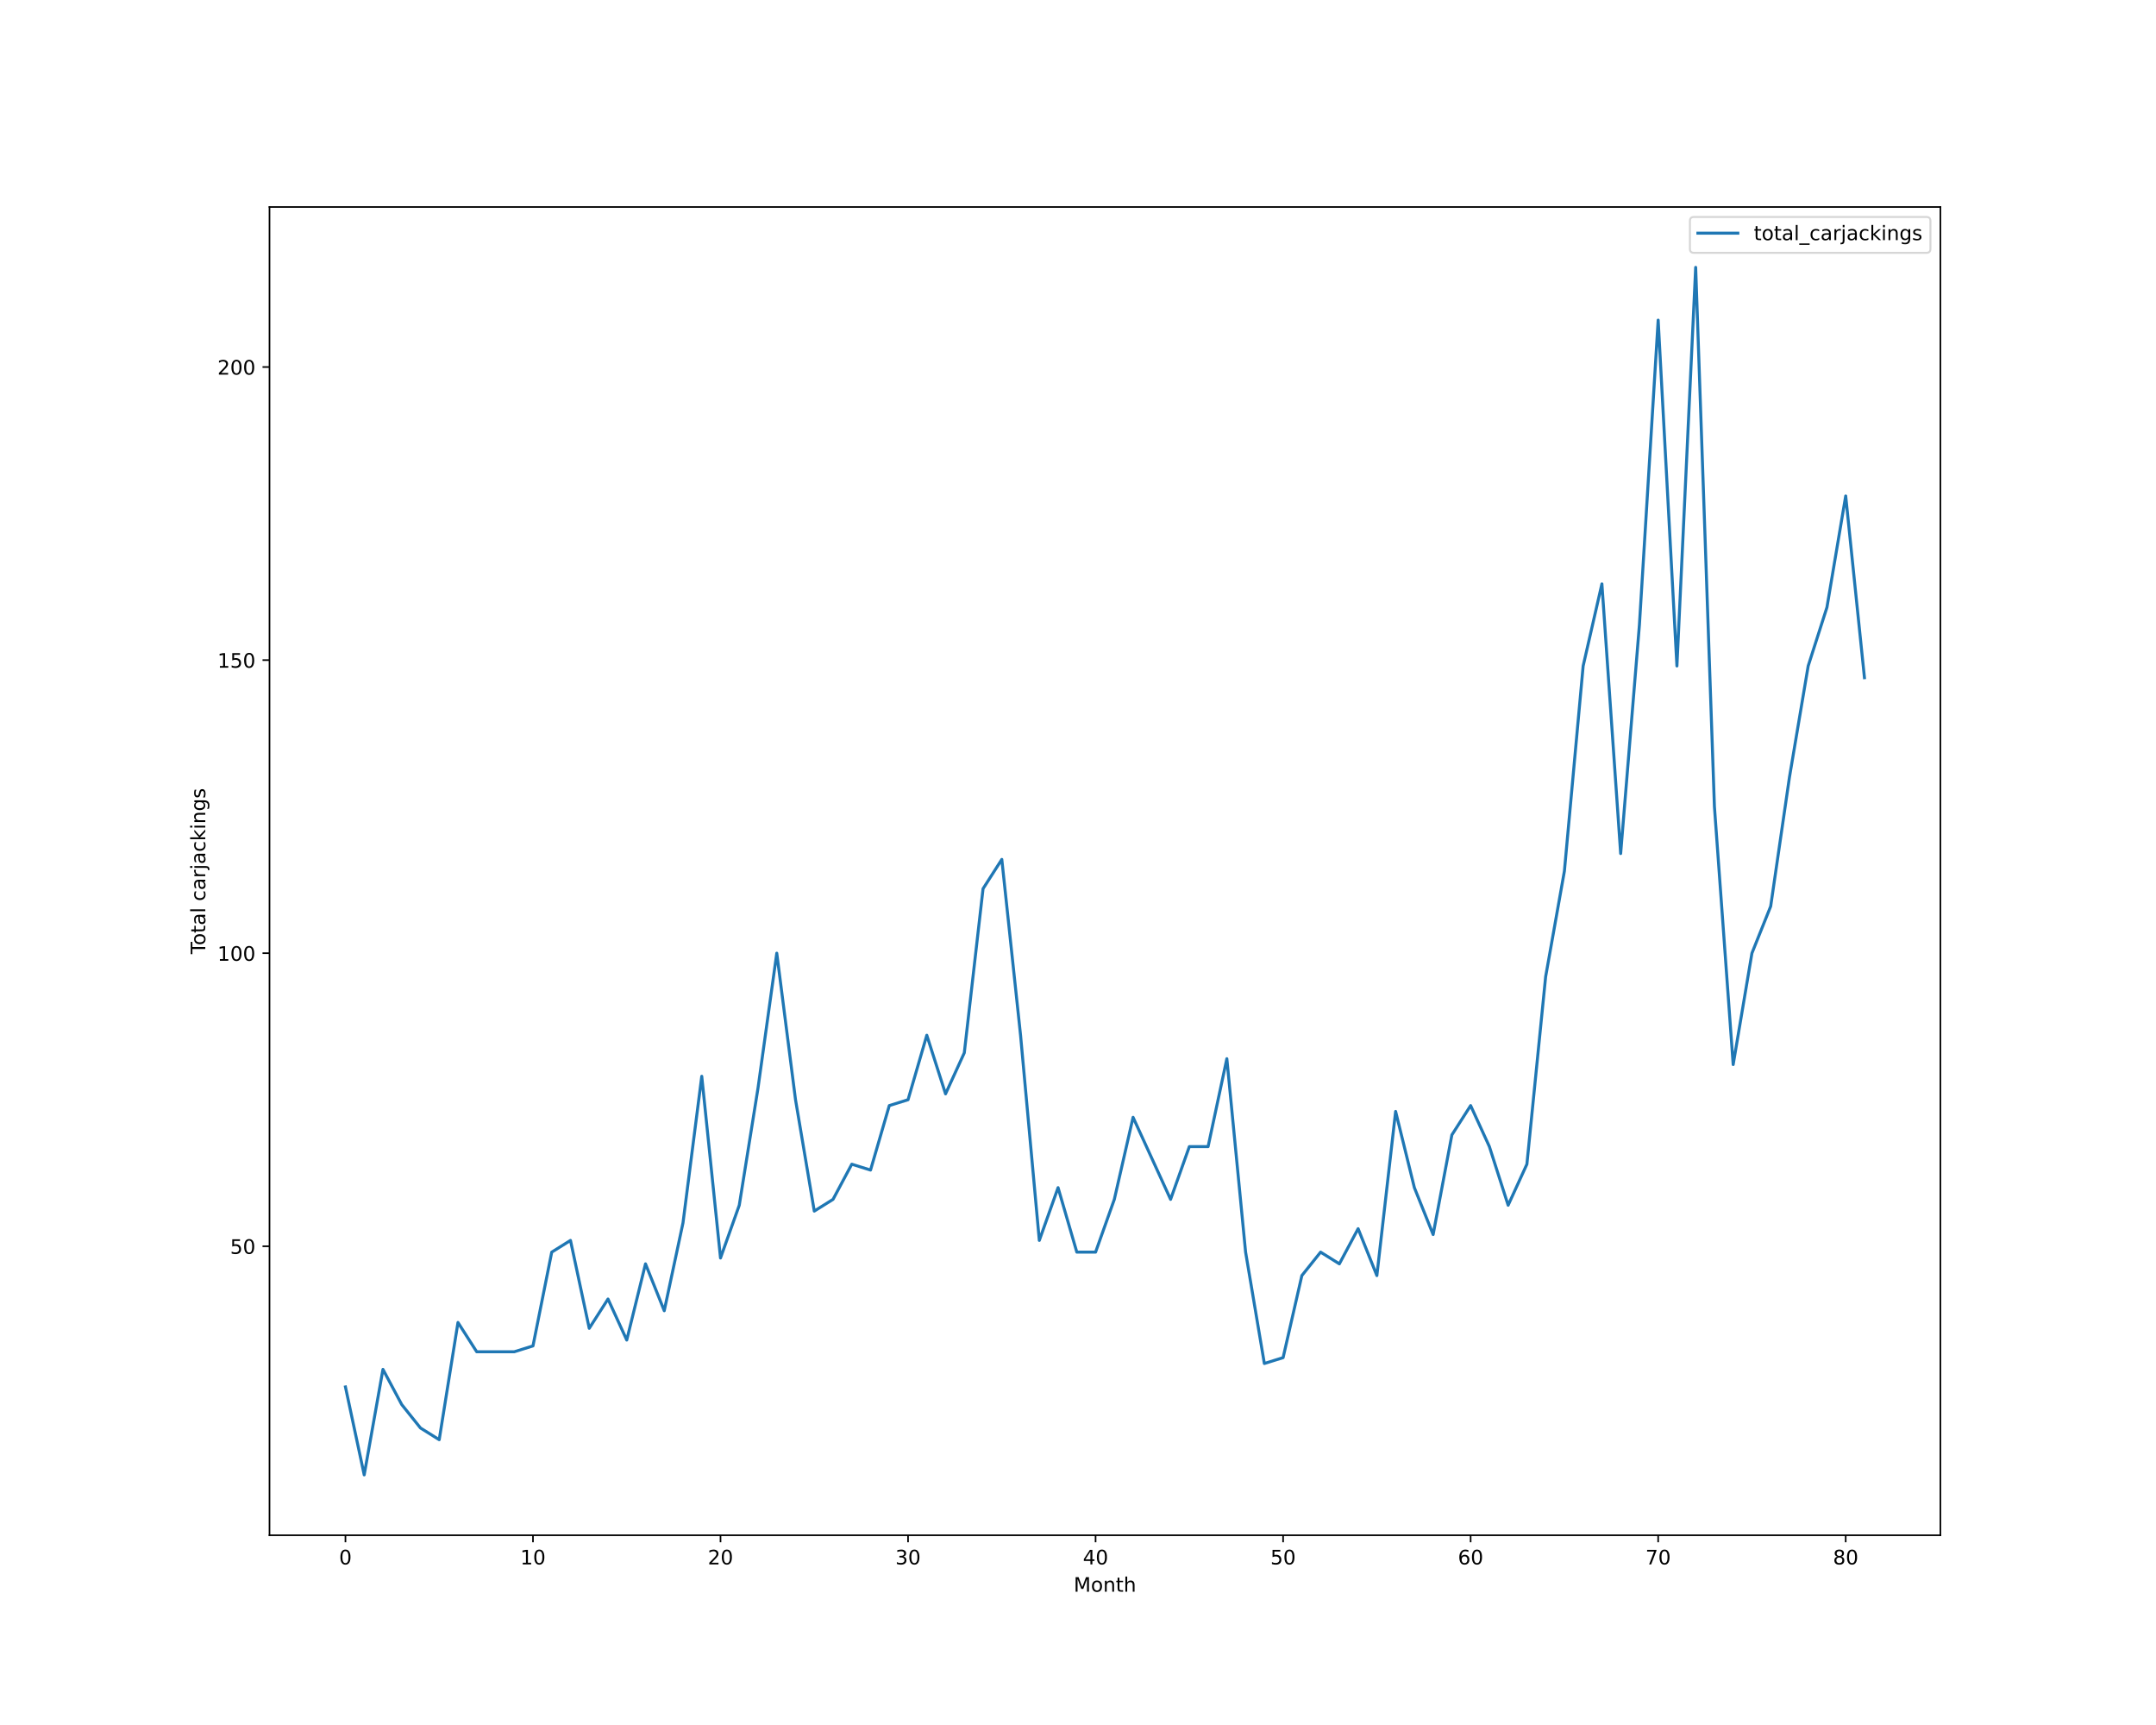
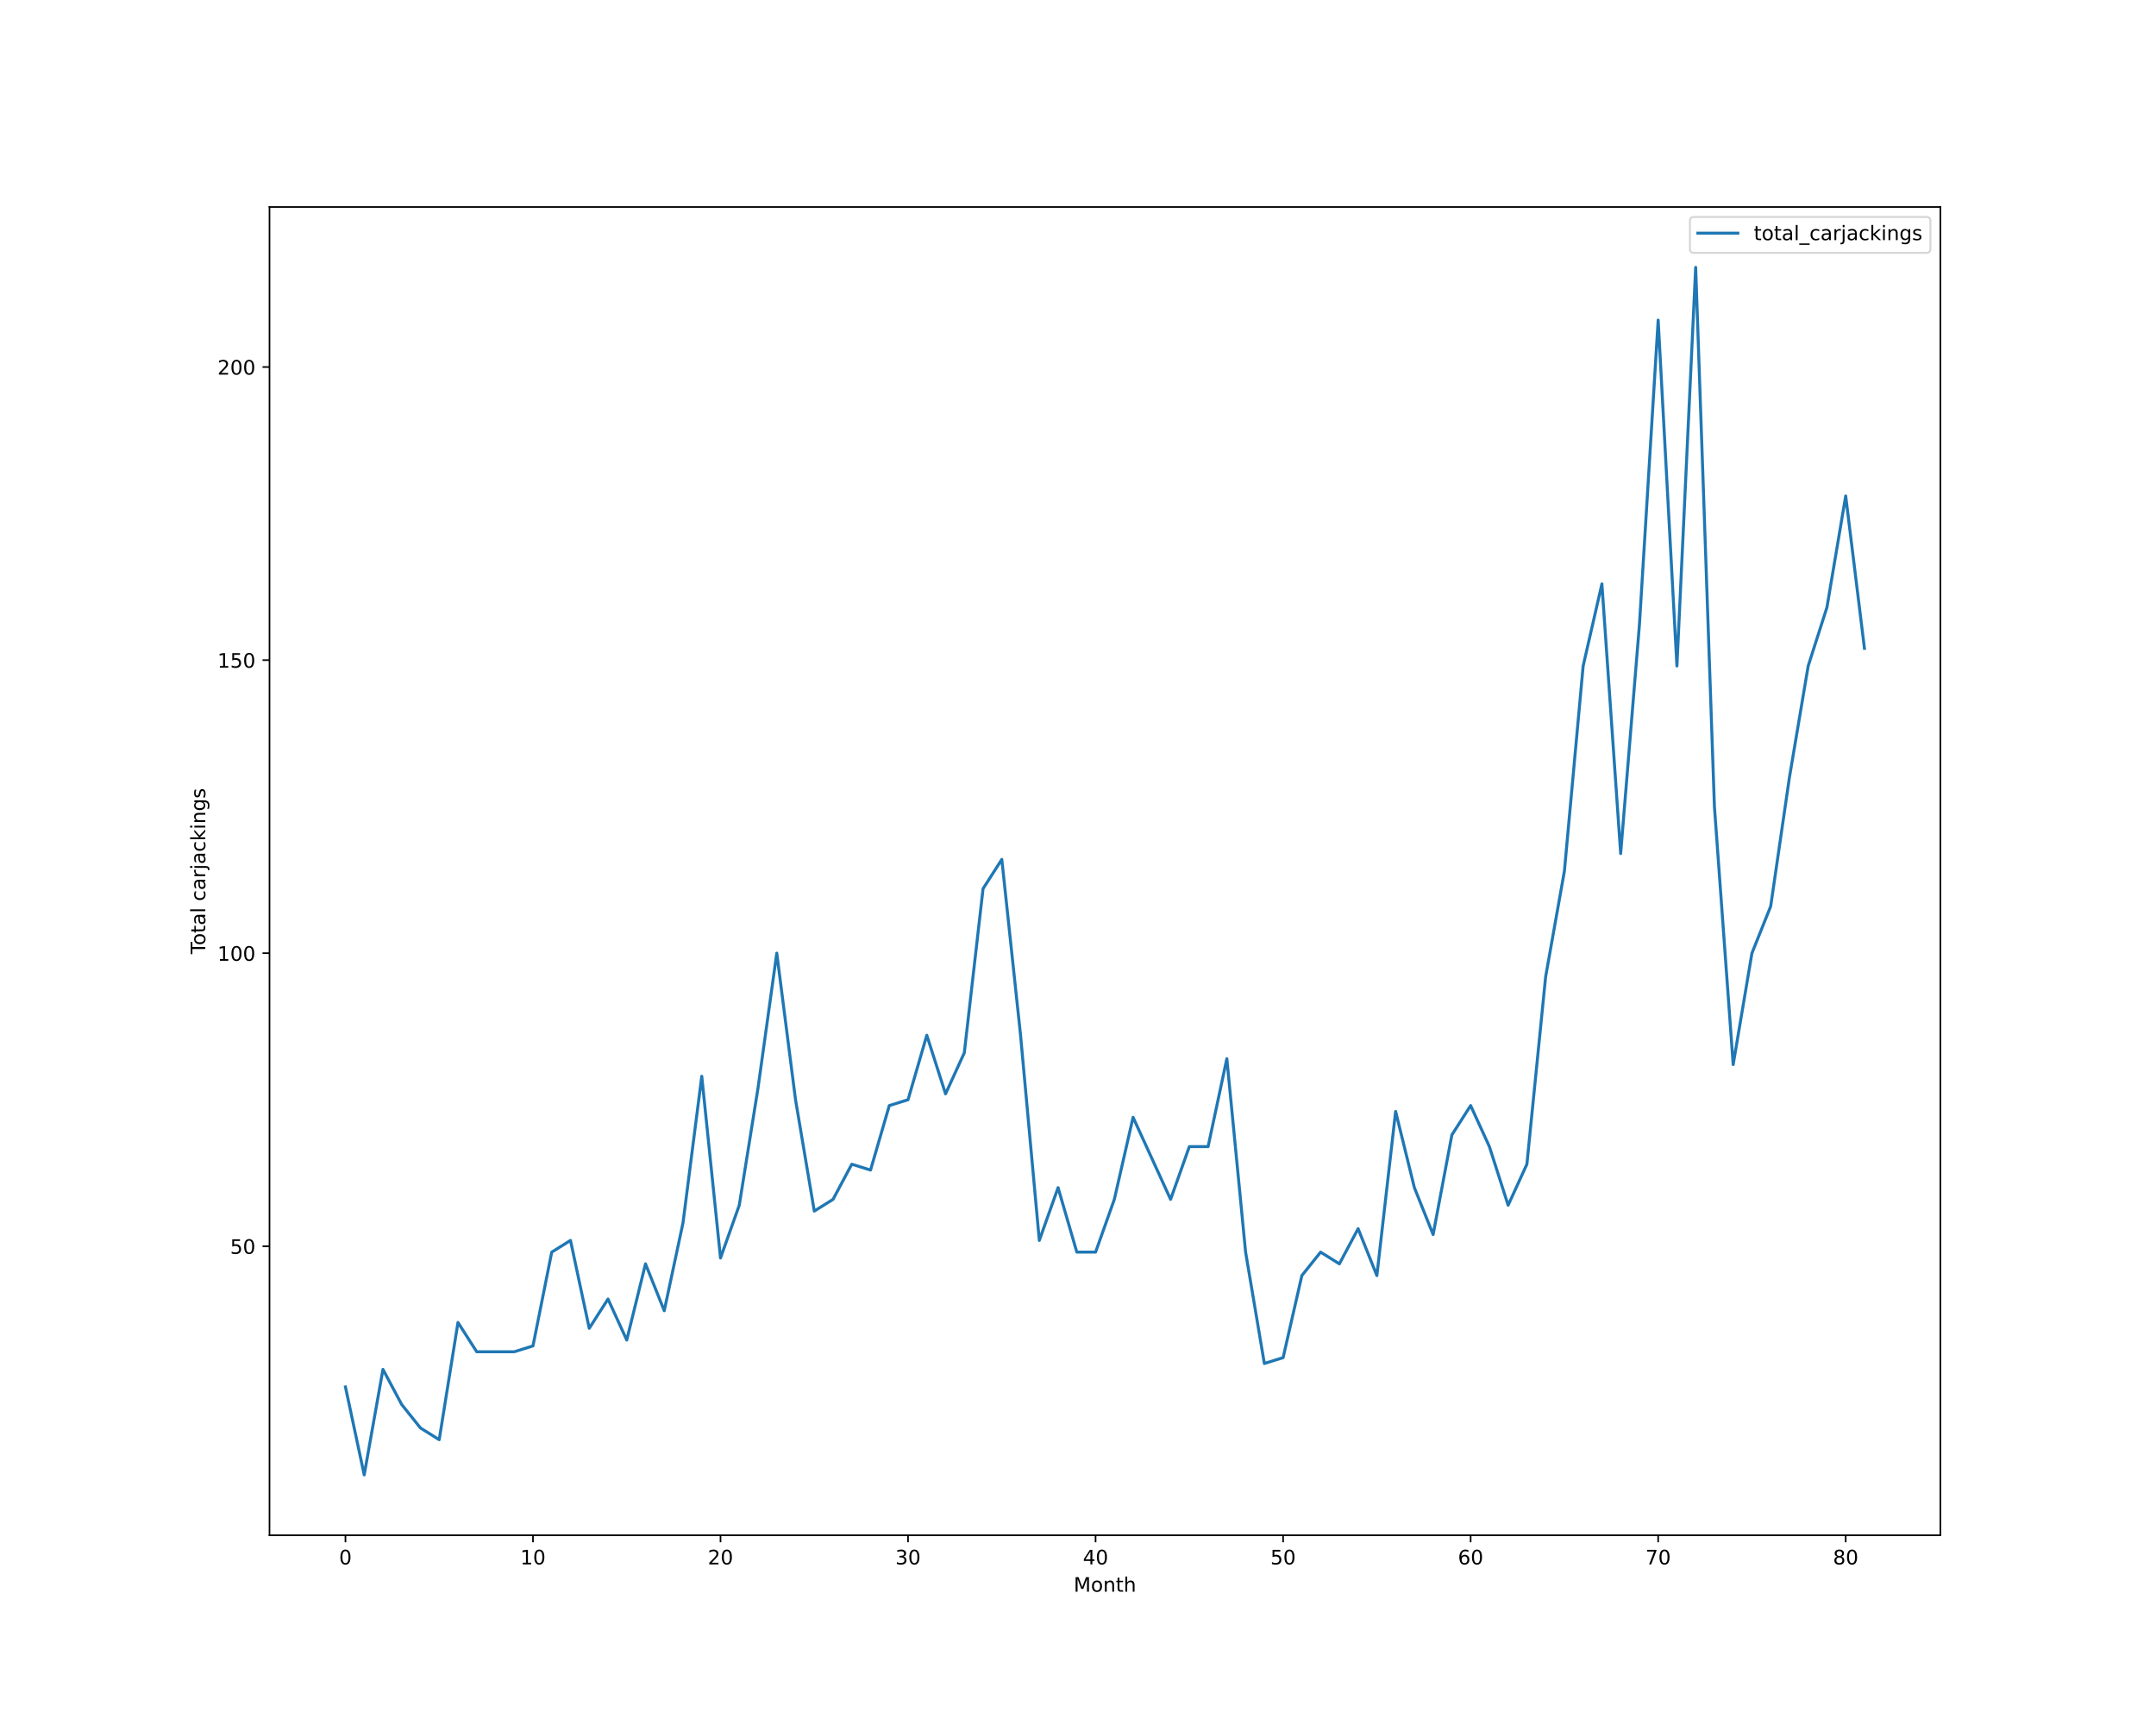
<svg xmlns="http://www.w3.org/2000/svg" xmlns:xlink="http://www.w3.org/1999/xlink" height="864pt" version="1.1" viewBox="0 0 1080 864" width="1080pt">
  <defs>
    <style type="text/css">*{stroke-linecap:butt;stroke-linejoin:round;}</style>
  </defs>
  <g id="figure_1">
    <g id="patch_1">
      <path d="M 0 864  L 1080 864  L 1080 0  L 0 0  z " style="fill:#ffffff;" />
    </g>
    <g id="axes_1">
      <g id="patch_2">
        <path d="M 135 768.96  L 972 768.96  L 972 103.68  L 135 103.68  z " style="fill:#ffffff;" />
      </g>
      <g id="matplotlib.axis_1">
        <g id="xtick_1">
          <g id="line2d_1">
            <defs>
-               <path d="M 0 0  L 0 3.5  " id="ma0d87ec858" style="stroke:#000000;stroke-width:0.8;" />
-             </defs>
-             <g>
-               <use style="stroke:#000000;stroke-width:0.8;" x="173.045" xlink:href="#ma0d87ec858" y="768.96" />
+               <path d="M 0 0  L 0 3.5  " id="m78214237f2" style="stroke:#000000;stroke-width:0.8;" />
+             </defs>
+             <g>
+               <use style="stroke:#000000;stroke-width:0.8;" x="173.045" xlink:href="#m78214237f2" y="768.96" />
            </g>
          </g>
          <g id="text_1">
            <g transform="translate(169.8642 783.5584)scale(0.1 -0.1)">
              <defs>
                <path d="M 2034 4250  Q 1547 4250 1301 3770  Q 1056 3291 1056 2328  Q 1056 1369 1301 889  Q 1547 409 2034 409  Q 2525 409 2770 889  Q 3016 1369 3016 2328  Q 3016 3291 2770 3770  Q 2525 4250 2034 4250  z M 2034 4750  Q 2819 4750 3233 4129  Q 3647 3509 3647 2328  Q 3647 1150 3233 529  Q 2819 -91 2034 -91  Q 1250 -91 836 529  Q 422 1150 422 2328  Q 422 3509 836 4129  Q 1250 4750 2034 4750  z " id="DejaVuSans-30" transform="scale(0.015625)" />
              </defs>
              <use xlink:href="#DejaVuSans-30" />
            </g>
          </g>
        </g>
        <g id="xtick_2">
          <g id="line2d_2">
            <g>
-               <use style="stroke:#000000;stroke-width:0.8;" x="266.985" xlink:href="#ma0d87ec858" y="768.96" />
+               <use style="stroke:#000000;stroke-width:0.8;" x="266.985" xlink:href="#m78214237f2" y="768.96" />
            </g>
          </g>
          <g id="text_2">
            <g transform="translate(260.6223 783.5584)scale(0.1 -0.1)">
              <defs>
                <path d="M 794 531  L 1825 531  L 1825 4091  L 703 3866  L 703 4441  L 1819 4666  L 2450 4666  L 2450 531  L 3481 531  L 3481 0  L 794 0  L 794 531  z " id="DejaVuSans-31" transform="scale(0.015625)" />
              </defs>
              <use xlink:href="#DejaVuSans-31" />
              <use x="63.623" xlink:href="#DejaVuSans-30" />
            </g>
          </g>
        </g>
        <g id="xtick_3">
          <g id="line2d_3">
            <g>
-               <use style="stroke:#000000;stroke-width:0.8;" x="360.924" xlink:href="#ma0d87ec858" y="768.96" />
+               <use style="stroke:#000000;stroke-width:0.8;" x="360.924" xlink:href="#m78214237f2" y="768.96" />
            </g>
          </g>
          <g id="text_3">
            <g transform="translate(354.5617 783.5584)scale(0.1 -0.1)">
              <defs>
                <path d="M 1228 531  L 3431 531  L 3431 0  L 469 0  L 469 531  Q 828 903 1448 1529  Q 2069 2156 2228 2338  Q 2531 2678 2651 2914  Q 2772 3150 2772 3378  Q 2772 3750 2511 3984  Q 2250 4219 1831 4219  Q 1534 4219 1204 4116  Q 875 4013 500 3803  L 500 4441  Q 881 4594 1212 4672  Q 1544 4750 1819 4750  Q 2544 4750 2975 4387  Q 3406 4025 3406 3419  Q 3406 3131 3298 2873  Q 3191 2616 2906 2266  Q 2828 2175 2409 1742  Q 1991 1309 1228 531  z " id="DejaVuSans-32" transform="scale(0.015625)" />
              </defs>
              <use xlink:href="#DejaVuSans-32" />
              <use x="63.623" xlink:href="#DejaVuSans-30" />
            </g>
          </g>
        </g>
        <g id="xtick_4">
          <g id="line2d_4">
            <g>
-               <use style="stroke:#000000;stroke-width:0.8;" x="454.864" xlink:href="#ma0d87ec858" y="768.96" />
+               <use style="stroke:#000000;stroke-width:0.8;" x="454.864" xlink:href="#m78214237f2" y="768.96" />
            </g>
          </g>
          <g id="text_4">
            <g transform="translate(448.5011 783.5584)scale(0.1 -0.1)">
              <defs>
                <path d="M 2597 2516  Q 3050 2419 3304 2112  Q 3559 1806 3559 1356  Q 3559 666 3084 287  Q 2609 -91 1734 -91  Q 1441 -91 1130 -33  Q 819 25 488 141  L 488 750  Q 750 597 1062 519  Q 1375 441 1716 441  Q 2309 441 2620 675  Q 2931 909 2931 1356  Q 2931 1769 2642 2001  Q 2353 2234 1838 2234  L 1294 2234  L 1294 2753  L 1863 2753  Q 2328 2753 2575 2939  Q 2822 3125 2822 3475  Q 2822 3834 2567 4026  Q 2313 4219 1838 4219  Q 1578 4219 1281 4162  Q 984 4106 628 3988  L 628 4550  Q 988 4650 1302 4700  Q 1616 4750 1894 4750  Q 2613 4750 3031 4423  Q 3450 4097 3450 3541  Q 3450 3153 3228 2886  Q 3006 2619 2597 2516  z " id="DejaVuSans-33" transform="scale(0.015625)" />
              </defs>
              <use xlink:href="#DejaVuSans-33" />
              <use x="63.623" xlink:href="#DejaVuSans-30" />
            </g>
          </g>
        </g>
        <g id="xtick_5">
          <g id="line2d_5">
            <g>
-               <use style="stroke:#000000;stroke-width:0.8;" x="548.803" xlink:href="#ma0d87ec858" y="768.96" />
+               <use style="stroke:#000000;stroke-width:0.8;" x="548.803" xlink:href="#m78214237f2" y="768.96" />
            </g>
          </g>
          <g id="text_5">
            <g transform="translate(542.4405 783.5584)scale(0.1 -0.1)">
              <defs>
                <path d="M 2419 4116  L 825 1625  L 2419 1625  L 2419 4116  z M 2253 4666  L 3047 4666  L 3047 1625  L 3713 1625  L 3713 1100  L 3047 1100  L 3047 0  L 2419 0  L 2419 1100  L 313 1100  L 313 1709  L 2253 4666  z " id="DejaVuSans-34" transform="scale(0.015625)" />
              </defs>
              <use xlink:href="#DejaVuSans-34" />
              <use x="63.623" xlink:href="#DejaVuSans-30" />
            </g>
          </g>
        </g>
        <g id="xtick_6">
          <g id="line2d_6">
            <g>
-               <use style="stroke:#000000;stroke-width:0.8;" x="642.742" xlink:href="#ma0d87ec858" y="768.96" />
+               <use style="stroke:#000000;stroke-width:0.8;" x="642.742" xlink:href="#m78214237f2" y="768.96" />
            </g>
          </g>
          <g id="text_6">
            <g transform="translate(636.3799 783.5584)scale(0.1 -0.1)">
              <defs>
                <path d="M 691 4666  L 3169 4666  L 3169 4134  L 1269 4134  L 1269 2991  Q 1406 3038 1543 3061  Q 1681 3084 1819 3084  Q 2600 3084 3056 2656  Q 3513 2228 3513 1497  Q 3513 744 3044 326  Q 2575 -91 1722 -91  Q 1428 -91 1123 -41  Q 819 9 494 109  L 494 744  Q 775 591 1075 516  Q 1375 441 1709 441  Q 2250 441 2565 725  Q 2881 1009 2881 1497  Q 2881 1984 2565 2268  Q 2250 2553 1709 2553  Q 1456 2553 1204 2497  Q 953 2441 691 2322  L 691 4666  z " id="DejaVuSans-35" transform="scale(0.015625)" />
              </defs>
              <use xlink:href="#DejaVuSans-35" />
              <use x="63.623" xlink:href="#DejaVuSans-30" />
            </g>
          </g>
        </g>
        <g id="xtick_7">
          <g id="line2d_7">
            <g>
-               <use style="stroke:#000000;stroke-width:0.8;" x="736.682" xlink:href="#ma0d87ec858" y="768.96" />
+               <use style="stroke:#000000;stroke-width:0.8;" x="736.682" xlink:href="#m78214237f2" y="768.96" />
            </g>
          </g>
          <g id="text_7">
            <g transform="translate(730.3193 783.5584)scale(0.1 -0.1)">
              <defs>
                <path d="M 2113 2584  Q 1688 2584 1439 2293  Q 1191 2003 1191 1497  Q 1191 994 1439 701  Q 1688 409 2113 409  Q 2538 409 2786 701  Q 3034 994 3034 1497  Q 3034 2003 2786 2293  Q 2538 2584 2113 2584  z M 3366 4563  L 3366 3988  Q 3128 4100 2886 4159  Q 2644 4219 2406 4219  Q 1781 4219 1451 3797  Q 1122 3375 1075 2522  Q 1259 2794 1537 2939  Q 1816 3084 2150 3084  Q 2853 3084 3261 2657  Q 3669 2231 3669 1497  Q 3669 778 3244 343  Q 2819 -91 2113 -91  Q 1303 -91 875 529  Q 447 1150 447 2328  Q 447 3434 972 4092  Q 1497 4750 2381 4750  Q 2619 4750 2861 4703  Q 3103 4656 3366 4563  z " id="DejaVuSans-36" transform="scale(0.015625)" />
              </defs>
              <use xlink:href="#DejaVuSans-36" />
              <use x="63.623" xlink:href="#DejaVuSans-30" />
            </g>
          </g>
        </g>
        <g id="xtick_8">
          <g id="line2d_8">
            <g>
-               <use style="stroke:#000000;stroke-width:0.8;" x="830.621" xlink:href="#ma0d87ec858" y="768.96" />
+               <use style="stroke:#000000;stroke-width:0.8;" x="830.621" xlink:href="#m78214237f2" y="768.96" />
            </g>
          </g>
          <g id="text_8">
            <g transform="translate(824.2587 783.5584)scale(0.1 -0.1)">
              <defs>
                <path d="M 525 4666  L 3525 4666  L 3525 4397  L 1831 0  L 1172 0  L 2766 4134  L 525 4134  L 525 4666  z " id="DejaVuSans-37" transform="scale(0.015625)" />
              </defs>
              <use xlink:href="#DejaVuSans-37" />
              <use x="63.623" xlink:href="#DejaVuSans-30" />
            </g>
          </g>
        </g>
        <g id="xtick_9">
          <g id="line2d_9">
            <g>
-               <use style="stroke:#000000;stroke-width:0.8;" x="924.561" xlink:href="#ma0d87ec858" y="768.96" />
+               <use style="stroke:#000000;stroke-width:0.8;" x="924.561" xlink:href="#m78214237f2" y="768.96" />
            </g>
          </g>
          <g id="text_9">
            <g transform="translate(918.1981 783.5584)scale(0.1 -0.1)">
              <defs>
                <path d="M 2034 2216  Q 1584 2216 1326 1975  Q 1069 1734 1069 1313  Q 1069 891 1326 650  Q 1584 409 2034 409  Q 2484 409 2743 651  Q 3003 894 3003 1313  Q 3003 1734 2745 1975  Q 2488 2216 2034 2216  z M 1403 2484  Q 997 2584 770 2862  Q 544 3141 544 3541  Q 544 4100 942 4425  Q 1341 4750 2034 4750  Q 2731 4750 3128 4425  Q 3525 4100 3525 3541  Q 3525 3141 3298 2862  Q 3072 2584 2669 2484  Q 3125 2378 3379 2068  Q 3634 1759 3634 1313  Q 3634 634 3220 271  Q 2806 -91 2034 -91  Q 1263 -91 848 271  Q 434 634 434 1313  Q 434 1759 690 2068  Q 947 2378 1403 2484  z M 1172 3481  Q 1172 3119 1398 2916  Q 1625 2713 2034 2713  Q 2441 2713 2670 2916  Q 2900 3119 2900 3481  Q 2900 3844 2670 4047  Q 2441 4250 2034 4250  Q 1625 4250 1398 4047  Q 1172 3844 1172 3481  z " id="DejaVuSans-38" transform="scale(0.015625)" />
              </defs>
              <use xlink:href="#DejaVuSans-38" />
              <use x="63.623" xlink:href="#DejaVuSans-30" />
            </g>
          </g>
        </g>
        <g id="text_10">
          <g transform="translate(537.8289 797.2366)scale(0.1 -0.1)">
            <defs>
              <path d="M 628 4666  L 1569 4666  L 2759 1491  L 3956 4666  L 4897 4666  L 4897 0  L 4281 0  L 4281 4097  L 3078 897  L 2444 897  L 1241 4097  L 1241 0  L 628 0  L 628 4666  z " id="DejaVuSans-4d" transform="scale(0.015625)" />
              <path d="M 1959 3097  Q 1497 3097 1228 2736  Q 959 2375 959 1747  Q 959 1119 1226 758  Q 1494 397 1959 397  Q 2419 397 2687 759  Q 2956 1122 2956 1747  Q 2956 2369 2687 2733  Q 2419 3097 1959 3097  z M 1959 3584  Q 2709 3584 3137 3096  Q 3566 2609 3566 1747  Q 3566 888 3137 398  Q 2709 -91 1959 -91  Q 1206 -91 779 398  Q 353 888 353 1747  Q 353 2609 779 3096  Q 1206 3584 1959 3584  z " id="DejaVuSans-6f" transform="scale(0.015625)" />
              <path d="M 3513 2113  L 3513 0  L 2938 0  L 2938 2094  Q 2938 2591 2744 2837  Q 2550 3084 2163 3084  Q 1697 3084 1428 2787  Q 1159 2491 1159 1978  L 1159 0  L 581 0  L 581 3500  L 1159 3500  L 1159 2956  Q 1366 3272 1645 3428  Q 1925 3584 2291 3584  Q 2894 3584 3203 3211  Q 3513 2838 3513 2113  z " id="DejaVuSans-6e" transform="scale(0.015625)" />
              <path d="M 1172 4494  L 1172 3500  L 2356 3500  L 2356 3053  L 1172 3053  L 1172 1153  Q 1172 725 1289 603  Q 1406 481 1766 481  L 2356 481  L 2356 0  L 1766 0  Q 1100 0 847 248  Q 594 497 594 1153  L 594 3053  L 172 3053  L 172 3500  L 594 3500  L 594 4494  L 1172 4494  z " id="DejaVuSans-74" transform="scale(0.015625)" />
              <path d="M 3513 2113  L 3513 0  L 2938 0  L 2938 2094  Q 2938 2591 2744 2837  Q 2550 3084 2163 3084  Q 1697 3084 1428 2787  Q 1159 2491 1159 1978  L 1159 0  L 581 0  L 581 4863  L 1159 4863  L 1159 2956  Q 1366 3272 1645 3428  Q 1925 3584 2291 3584  Q 2894 3584 3203 3211  Q 3513 2838 3513 2113  z " id="DejaVuSans-68" transform="scale(0.015625)" />
            </defs>
            <use xlink:href="#DejaVuSans-4d" />
            <use x="86.279" xlink:href="#DejaVuSans-6f" />
            <use x="147.461" xlink:href="#DejaVuSans-6e" />
            <use x="210.84" xlink:href="#DejaVuSans-74" />
            <use x="250.049" xlink:href="#DejaVuSans-68" />
          </g>
        </g>
      </g>
      <g id="matplotlib.axis_2">
        <g id="ytick_1">
          <g id="line2d_10">
            <defs>
-               <path d="M 0 0  L -3.5 0  " id="mbfd4f4b34e" style="stroke:#000000;stroke-width:0.8;" />
-             </defs>
-             <g>
-               <use style="stroke:#000000;stroke-width:0.8;" x="135" xlink:href="#mbfd4f4b34e" y="624.219" />
+               <path d="M 0 0  L -3.5 0  " id="m3a111ec749" style="stroke:#000000;stroke-width:0.8;" />
+             </defs>
+             <g>
+               <use style="stroke:#000000;stroke-width:0.8;" x="135" xlink:href="#m3a111ec749" y="624.219" />
            </g>
          </g>
          <g id="text_11">
            <g transform="translate(115.275 628.0182)scale(0.1 -0.1)">
              <use xlink:href="#DejaVuSans-35" />
              <use x="63.623" xlink:href="#DejaVuSans-30" />
            </g>
          </g>
        </g>
        <g id="ytick_2">
          <g id="line2d_11">
            <g>
-               <use style="stroke:#000000;stroke-width:0.8;" x="135" xlink:href="#mbfd4f4b34e" y="477.423" />
+               <use style="stroke:#000000;stroke-width:0.8;" x="135" xlink:href="#m3a111ec749" y="477.423" />
            </g>
          </g>
          <g id="text_12">
            <g transform="translate(108.9125 481.2221)scale(0.1 -0.1)">
              <use xlink:href="#DejaVuSans-31" />
              <use x="63.623" xlink:href="#DejaVuSans-30" />
              <use x="127.246" xlink:href="#DejaVuSans-30" />
            </g>
          </g>
        </g>
        <g id="ytick_3">
          <g id="line2d_12">
            <g>
-               <use style="stroke:#000000;stroke-width:0.8;" x="135" xlink:href="#mbfd4f4b34e" y="330.627" />
+               <use style="stroke:#000000;stroke-width:0.8;" x="135" xlink:href="#m3a111ec749" y="330.627" />
            </g>
          </g>
          <g id="text_13">
            <g transform="translate(108.9125 334.426)scale(0.1 -0.1)">
              <use xlink:href="#DejaVuSans-31" />
              <use x="63.623" xlink:href="#DejaVuSans-35" />
              <use x="127.246" xlink:href="#DejaVuSans-30" />
            </g>
          </g>
        </g>
        <g id="ytick_4">
          <g id="line2d_13">
            <g>
-               <use style="stroke:#000000;stroke-width:0.8;" x="135" xlink:href="#mbfd4f4b34e" y="183.831" />
+               <use style="stroke:#000000;stroke-width:0.8;" x="135" xlink:href="#m3a111ec749" y="183.831" />
            </g>
          </g>
          <g id="text_14">
            <g transform="translate(108.9125 187.6299)scale(0.1 -0.1)">
              <use xlink:href="#DejaVuSans-32" />
              <use x="63.623" xlink:href="#DejaVuSans-30" />
              <use x="127.246" xlink:href="#DejaVuSans-30" />
            </g>
          </g>
        </g>
        <g id="text_15">
          <g transform="translate(102.8328 477.8888)rotate(-90)scale(0.1 -0.1)">
            <defs>
              <path d="M -19 4666  L 3928 4666  L 3928 4134  L 2272 4134  L 2272 0  L 1638 0  L 1638 4134  L -19 4134  L -19 4666  z " id="DejaVuSans-54" transform="scale(0.015625)" />
              <path d="M 2194 1759  Q 1497 1759 1228 1600  Q 959 1441 959 1056  Q 959 750 1161 570  Q 1363 391 1709 391  Q 2188 391 2477 730  Q 2766 1069 2766 1631  L 2766 1759  L 2194 1759  z M 3341 1997  L 3341 0  L 2766 0  L 2766 531  Q 2569 213 2275 61  Q 1981 -91 1556 -91  Q 1019 -91 701 211  Q 384 513 384 1019  Q 384 1609 779 1909  Q 1175 2209 1959 2209  L 2766 2209  L 2766 2266  Q 2766 2663 2505 2880  Q 2244 3097 1772 3097  Q 1472 3097 1187 3025  Q 903 2953 641 2809  L 641 3341  Q 956 3463 1253 3523  Q 1550 3584 1831 3584  Q 2591 3584 2966 3190  Q 3341 2797 3341 1997  z " id="DejaVuSans-61" transform="scale(0.015625)" />
              <path d="M 603 4863  L 1178 4863  L 1178 0  L 603 0  L 603 4863  z " id="DejaVuSans-6c" transform="scale(0.015625)" />
              <path id="DejaVuSans-20" transform="scale(0.015625)" />
              <path d="M 3122 3366  L 3122 2828  Q 2878 2963 2633 3030  Q 2388 3097 2138 3097  Q 1578 3097 1268 2742  Q 959 2388 959 1747  Q 959 1106 1268 751  Q 1578 397 2138 397  Q 2388 397 2633 464  Q 2878 531 3122 666  L 3122 134  Q 2881 22 2623 -34  Q 2366 -91 2075 -91  Q 1284 -91 818 406  Q 353 903 353 1747  Q 353 2603 823 3093  Q 1294 3584 2113 3584  Q 2378 3584 2631 3529  Q 2884 3475 3122 3366  z " id="DejaVuSans-63" transform="scale(0.015625)" />
              <path d="M 2631 2963  Q 2534 3019 2420 3045  Q 2306 3072 2169 3072  Q 1681 3072 1420 2755  Q 1159 2438 1159 1844  L 1159 0  L 581 0  L 581 3500  L 1159 3500  L 1159 2956  Q 1341 3275 1631 3429  Q 1922 3584 2338 3584  Q 2397 3584 2469 3576  Q 2541 3569 2628 3553  L 2631 2963  z " id="DejaVuSans-72" transform="scale(0.015625)" />
              <path d="M 603 3500  L 1178 3500  L 1178 -63  Q 1178 -731 923 -1031  Q 669 -1331 103 -1331  L -116 -1331  L -116 -844  L 38 -844  Q 366 -844 484 -692  Q 603 -541 603 -63  L 603 3500  z M 603 4863  L 1178 4863  L 1178 4134  L 603 4134  L 603 4863  z " id="DejaVuSans-6a" transform="scale(0.015625)" />
              <path d="M 581 4863  L 1159 4863  L 1159 1991  L 2875 3500  L 3609 3500  L 1753 1863  L 3688 0  L 2938 0  L 1159 1709  L 1159 0  L 581 0  L 581 4863  z " id="DejaVuSans-6b" transform="scale(0.015625)" />
              <path d="M 603 3500  L 1178 3500  L 1178 0  L 603 0  L 603 3500  z M 603 4863  L 1178 4863  L 1178 4134  L 603 4134  L 603 4863  z " id="DejaVuSans-69" transform="scale(0.015625)" />
              <path d="M 2906 1791  Q 2906 2416 2648 2759  Q 2391 3103 1925 3103  Q 1463 3103 1205 2759  Q 947 2416 947 1791  Q 947 1169 1205 825  Q 1463 481 1925 481  Q 2391 481 2648 825  Q 2906 1169 2906 1791  z M 3481 434  Q 3481 -459 3084 -895  Q 2688 -1331 1869 -1331  Q 1566 -1331 1297 -1286  Q 1028 -1241 775 -1147  L 775 -588  Q 1028 -725 1275 -790  Q 1522 -856 1778 -856  Q 2344 -856 2625 -561  Q 2906 -266 2906 331  L 2906 616  Q 2728 306 2450 153  Q 2172 0 1784 0  Q 1141 0 747 490  Q 353 981 353 1791  Q 353 2603 747 3093  Q 1141 3584 1784 3584  Q 2172 3584 2450 3431  Q 2728 3278 2906 2969  L 2906 3500  L 3481 3500  L 3481 434  z " id="DejaVuSans-67" transform="scale(0.015625)" />
              <path d="M 2834 3397  L 2834 2853  Q 2591 2978 2328 3040  Q 2066 3103 1784 3103  Q 1356 3103 1142 2972  Q 928 2841 928 2578  Q 928 2378 1081 2264  Q 1234 2150 1697 2047  L 1894 2003  Q 2506 1872 2764 1633  Q 3022 1394 3022 966  Q 3022 478 2636 193  Q 2250 -91 1575 -91  Q 1294 -91 989 -36  Q 684 19 347 128  L 347 722  Q 666 556 975 473  Q 1284 391 1588 391  Q 1994 391 2212 530  Q 2431 669 2431 922  Q 2431 1156 2273 1281  Q 2116 1406 1581 1522  L 1381 1569  Q 847 1681 609 1914  Q 372 2147 372 2553  Q 372 3047 722 3315  Q 1072 3584 1716 3584  Q 2034 3584 2315 3537  Q 2597 3491 2834 3397  z " id="DejaVuSans-73" transform="scale(0.015625)" />
            </defs>
            <use xlink:href="#DejaVuSans-54" />
            <use x="44.084" xlink:href="#DejaVuSans-6f" />
            <use x="105.266" xlink:href="#DejaVuSans-74" />
            <use x="144.475" xlink:href="#DejaVuSans-61" />
            <use x="205.754" xlink:href="#DejaVuSans-6c" />
            <use x="233.537" xlink:href="#DejaVuSans-20" />
            <use x="265.324" xlink:href="#DejaVuSans-63" />
            <use x="320.305" xlink:href="#DejaVuSans-61" />
            <use x="381.584" xlink:href="#DejaVuSans-72" />
            <use x="422.697" xlink:href="#DejaVuSans-6a" />
            <use x="450.48" xlink:href="#DejaVuSans-61" />
            <use x="511.76" xlink:href="#DejaVuSans-63" />
            <use x="566.74" xlink:href="#DejaVuSans-6b" />
            <use x="624.65" xlink:href="#DejaVuSans-69" />
            <use x="652.434" xlink:href="#DejaVuSans-6e" />
            <use x="715.812" xlink:href="#DejaVuSans-67" />
            <use x="779.289" xlink:href="#DejaVuSans-73" />
          </g>
        </g>
      </g>
      <g id="line2d_14">
-         <path clip-path="url(#p5f9ccd633d)" d="M 173.045 694.681  L 182.439 738.72  L 191.833 685.873  L 201.227 703.489  L 210.621 715.233  L 220.015 721.104  L 229.409 662.386  L 238.803 677.066  L 248.197 677.066  L 257.591 677.066  L 266.985 674.13  L 276.379 627.155  L 285.773 621.283  L 295.167 665.322  L 304.561 650.642  L 313.955 671.194  L 323.348 633.027  L 332.742 656.514  L 342.136 612.475  L 351.53 539.077  L 360.924 630.091  L 370.318 603.668  L 379.712 544.949  L 389.106 477.423  L 398.5 550.821  L 407.894 606.603  L 417.288 600.732  L 426.682 583.116  L 436.076 586.052  L 445.47 553.757  L 454.864 550.821  L 464.258 518.526  L 473.652 547.885  L 483.045 527.334  L 492.439 445.128  L 501.833 430.448  L 511.227 518.526  L 520.621 621.283  L 530.015 594.86  L 539.409 627.155  L 548.803 627.155  L 558.197 600.732  L 567.591 559.629  L 576.985 580.18  L 586.379 600.732  L 595.773 574.308  L 605.167 574.308  L 614.561 530.27  L 623.955 627.155  L 633.348 682.937  L 642.742 680.002  L 652.136 638.899  L 661.53 627.155  L 670.924 633.027  L 680.318 615.411  L 689.712 638.899  L 699.106 556.693  L 708.5 594.86  L 717.894 618.347  L 727.288 568.437  L 736.682 553.757  L 746.076 574.308  L 755.47 603.668  L 764.864 583.116  L 774.258 489.167  L 783.652 436.32  L 793.045 333.563  L 802.439 292.46  L 811.833 427.512  L 821.227 313.011  L 830.621 160.343  L 840.015 333.563  L 849.409 133.92  L 858.803 404.025  L 868.197 533.205  L 877.591 477.423  L 886.985 453.936  L 896.379 389.345  L 905.773 333.563  L 915.167 304.203  L 924.561 248.421  L 933.955 339.435  " style="fill:none;stroke:#1f77b4;stroke-linecap:square;stroke-width:1.5;" />
+         <path clip-path="url(#p5aaacd3de3)" d="M 173.045 694.681  L 182.439 738.72  L 191.833 685.873  L 201.227 703.489  L 210.621 715.233  L 220.015 721.104  L 229.409 662.386  L 238.803 677.066  L 248.197 677.066  L 257.591 677.066  L 266.985 674.13  L 276.379 627.155  L 285.773 621.283  L 295.167 665.322  L 304.561 650.642  L 313.955 671.194  L 323.348 633.027  L 332.742 656.514  L 342.136 612.475  L 351.53 539.077  L 360.924 630.091  L 370.318 603.668  L 379.712 544.949  L 389.106 477.423  L 398.5 550.821  L 407.894 606.603  L 417.288 600.732  L 426.682 583.116  L 436.076 586.052  L 445.47 553.757  L 454.864 550.821  L 464.258 518.526  L 473.652 547.885  L 483.045 527.334  L 492.439 445.128  L 501.833 430.448  L 511.227 518.526  L 520.621 621.283  L 530.015 594.86  L 539.409 627.155  L 548.803 627.155  L 558.197 600.732  L 567.591 559.629  L 576.985 580.18  L 586.379 600.732  L 595.773 574.308  L 605.167 574.308  L 614.561 530.27  L 623.955 627.155  L 633.348 682.937  L 642.742 680.002  L 652.136 638.899  L 661.53 627.155  L 670.924 633.027  L 680.318 615.411  L 689.712 638.899  L 699.106 556.693  L 708.5 594.86  L 717.894 618.347  L 727.288 568.437  L 736.682 553.757  L 746.076 574.308  L 755.47 603.668  L 764.864 583.116  L 774.258 489.167  L 783.652 436.32  L 793.045 333.563  L 802.439 292.46  L 811.833 427.512  L 821.227 313.011  L 830.621 160.343  L 840.015 333.563  L 849.409 133.92  L 858.803 404.025  L 868.197 533.205  L 877.591 477.423  L 886.985 453.936  L 896.379 389.345  L 905.773 333.563  L 915.167 304.203  L 924.561 248.421  L 933.955 324.755  " style="fill:none;stroke:#1f77b4;stroke-linecap:square;stroke-width:1.5;" />
      </g>
      <g id="patch_3">
        <path d="M 135 768.96  L 135 103.68  " style="fill:none;stroke:#000000;stroke-linecap:square;stroke-linejoin:miter;stroke-width:0.8;" />
      </g>
      <g id="patch_4">
        <path d="M 972 768.96  L 972 103.68  " style="fill:none;stroke:#000000;stroke-linecap:square;stroke-linejoin:miter;stroke-width:0.8;" />
      </g>
      <g id="patch_5">
        <path d="M 135 768.96  L 972 768.96  " style="fill:none;stroke:#000000;stroke-linecap:square;stroke-linejoin:miter;stroke-width:0.8;" />
      </g>
      <g id="patch_6">
        <path d="M 135 103.68  L 972 103.68  " style="fill:none;stroke:#000000;stroke-linecap:square;stroke-linejoin:miter;stroke-width:0.8;" />
      </g>
      <g id="legend_1">
        <g id="patch_7">
          <path d="M 848.528 126.636  L 965 126.636  Q 967 126.636 967 124.636  L 967 110.68  Q 967 108.68 965 108.68  L 848.528 108.68  Q 846.528 108.68 846.528 110.68  L 846.528 124.636  Q 846.528 126.636 848.528 126.636  z " style="fill:#ffffff;opacity:0.8;stroke:#cccccc;stroke-linejoin:miter;" />
        </g>
        <g id="line2d_15">
          <path d="M 850.528 116.778  L 870.528 116.778  " style="fill:none;stroke:#1f77b4;stroke-linecap:square;stroke-width:1.5;" />
        </g>
        <g id="line2d_16" />
        <g id="text_16">
          <g transform="translate(878.5281 120.2784)scale(0.1 -0.1)">
            <defs>
              <path d="M 3263 -1063  L 3263 -1509  L -63 -1509  L -63 -1063  L 3263 -1063  z " id="DejaVuSans-5f" transform="scale(0.015625)" />
            </defs>
            <use xlink:href="#DejaVuSans-74" />
            <use x="39.209" xlink:href="#DejaVuSans-6f" />
            <use x="100.391" xlink:href="#DejaVuSans-74" />
            <use x="139.6" xlink:href="#DejaVuSans-61" />
            <use x="200.879" xlink:href="#DejaVuSans-6c" />
            <use x="228.662" xlink:href="#DejaVuSans-5f" />
            <use x="278.662" xlink:href="#DejaVuSans-63" />
            <use x="333.643" xlink:href="#DejaVuSans-61" />
            <use x="394.922" xlink:href="#DejaVuSans-72" />
            <use x="436.035" xlink:href="#DejaVuSans-6a" />
            <use x="463.818" xlink:href="#DejaVuSans-61" />
            <use x="525.098" xlink:href="#DejaVuSans-63" />
            <use x="580.078" xlink:href="#DejaVuSans-6b" />
            <use x="637.988" xlink:href="#DejaVuSans-69" />
            <use x="665.771" xlink:href="#DejaVuSans-6e" />
            <use x="729.15" xlink:href="#DejaVuSans-67" />
            <use x="792.627" xlink:href="#DejaVuSans-73" />
          </g>
        </g>
      </g>
    </g>
  </g>
  <defs>
-     <clipPath id="p5f9ccd633d">
+     <clipPath id="p5aaacd3de3">
      <rect height="665.28" width="837" x="135" y="103.68" />
    </clipPath>
  </defs>
</svg>
